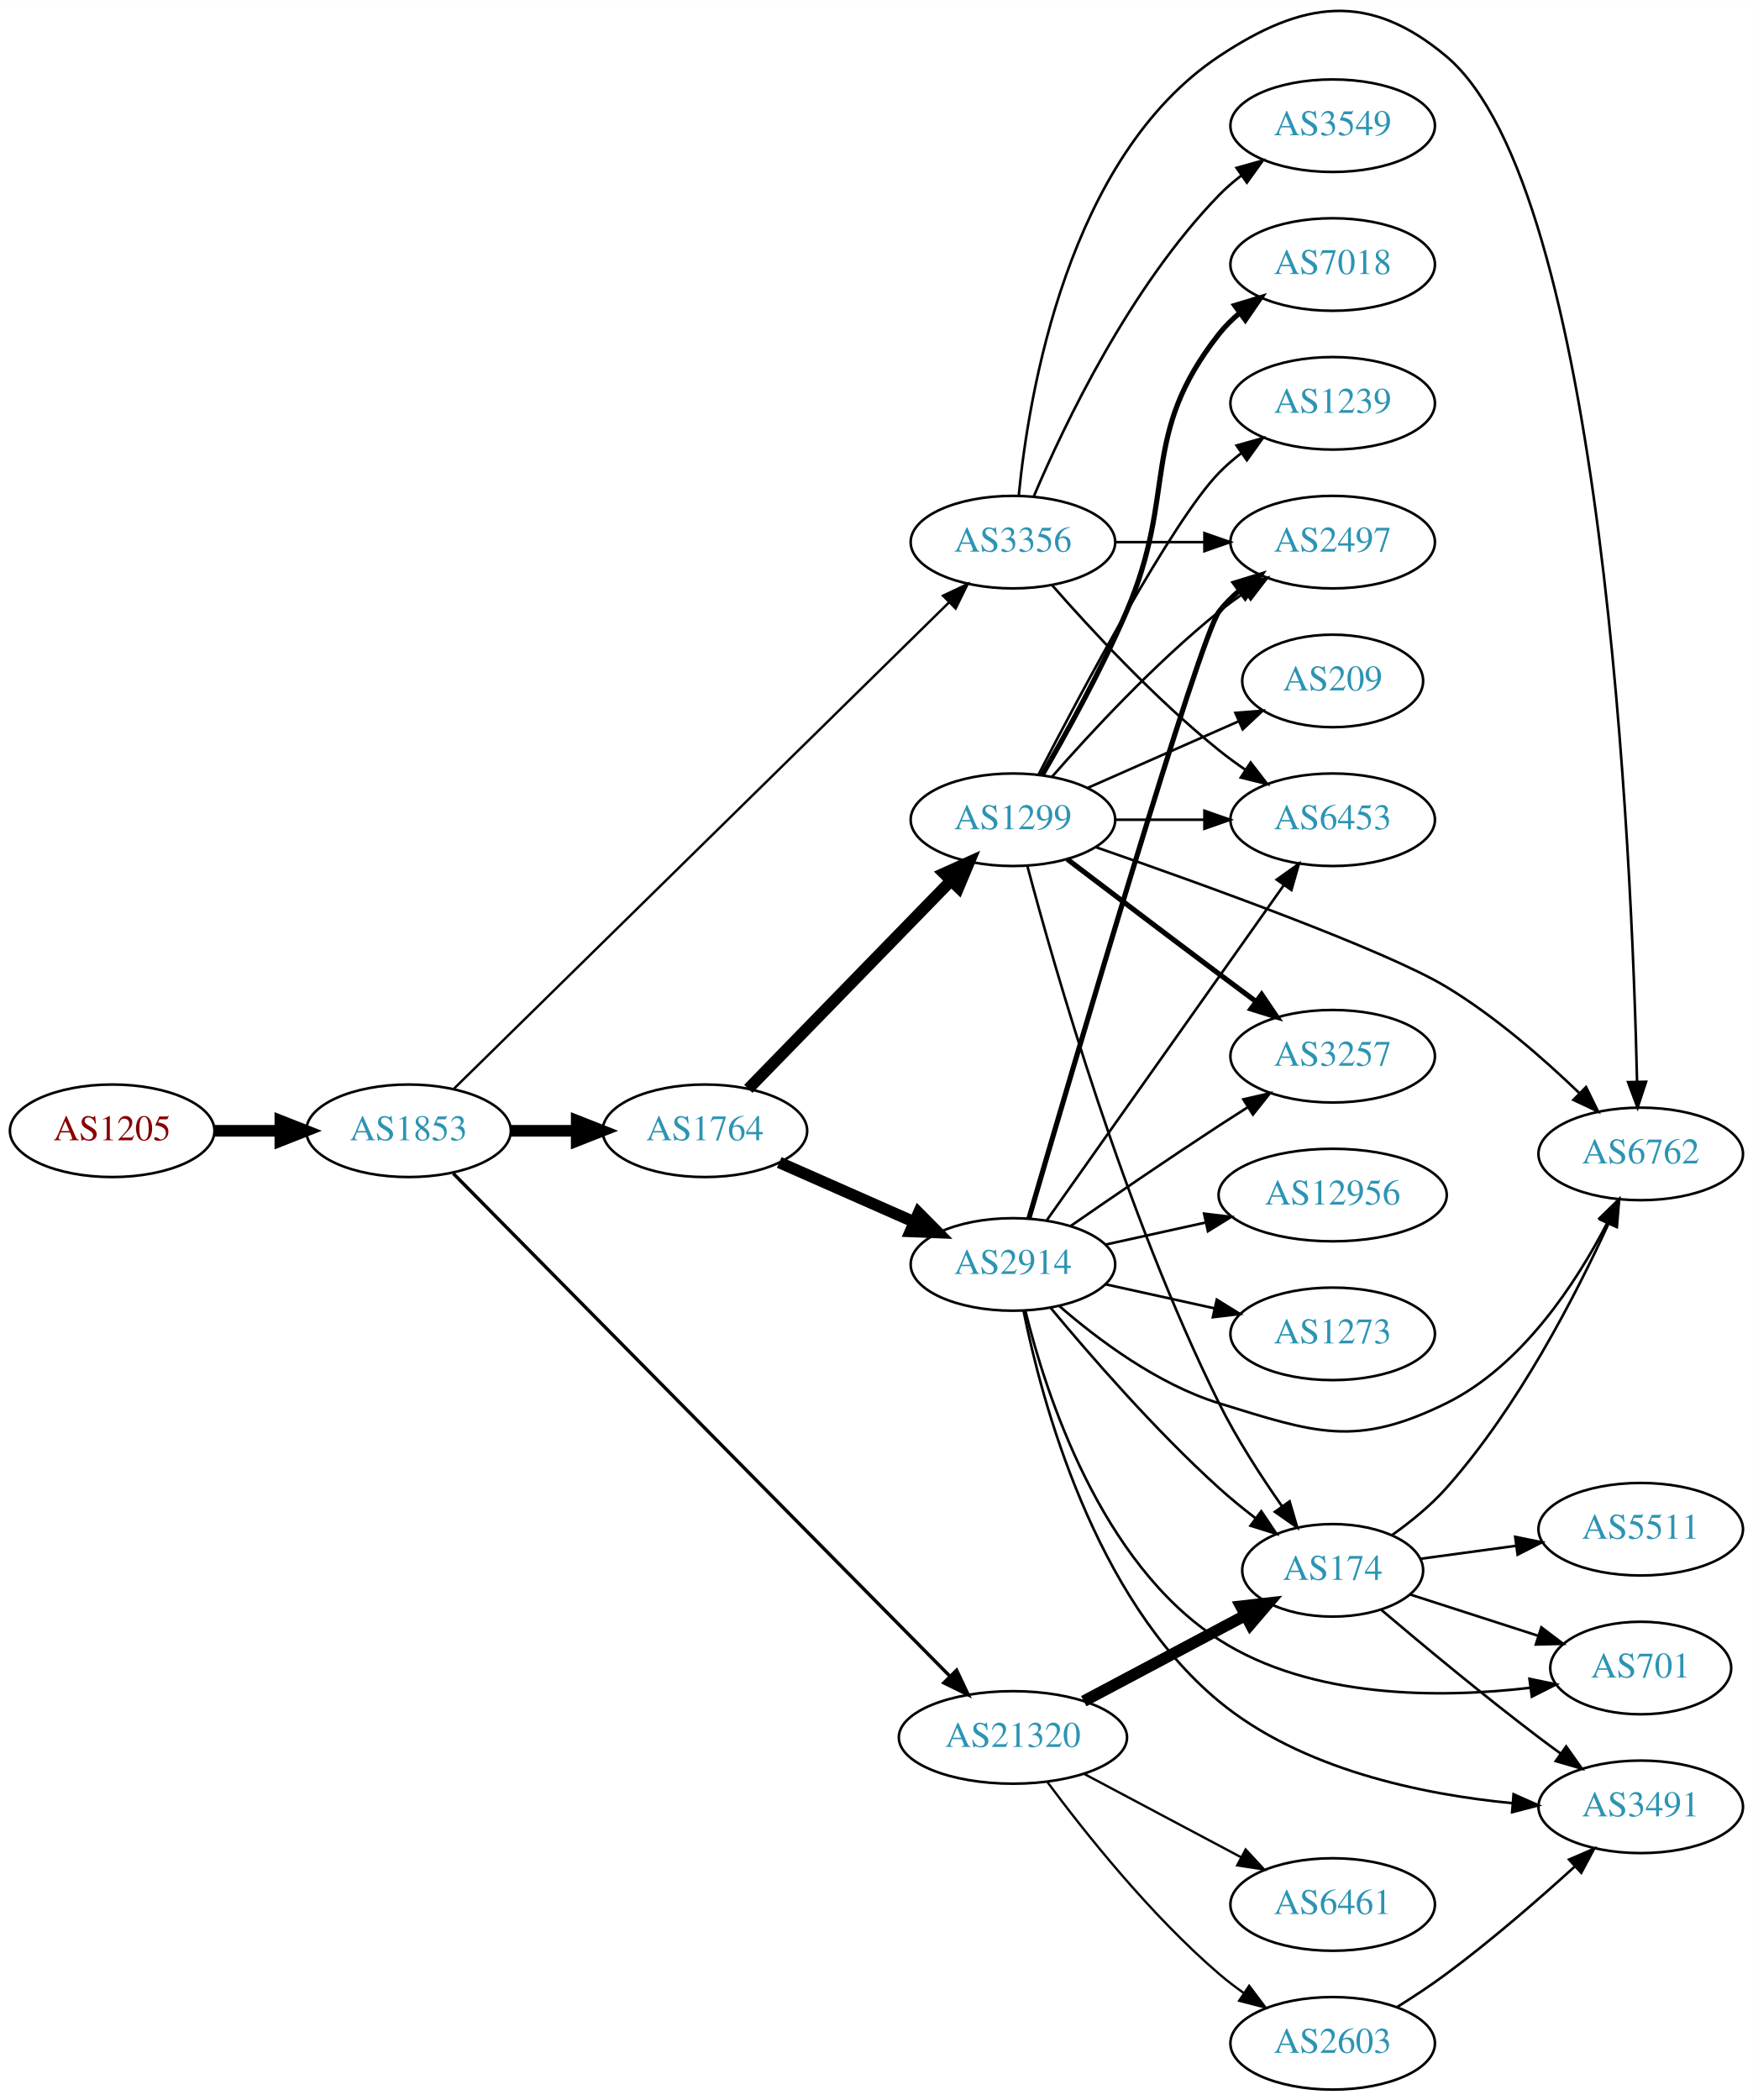
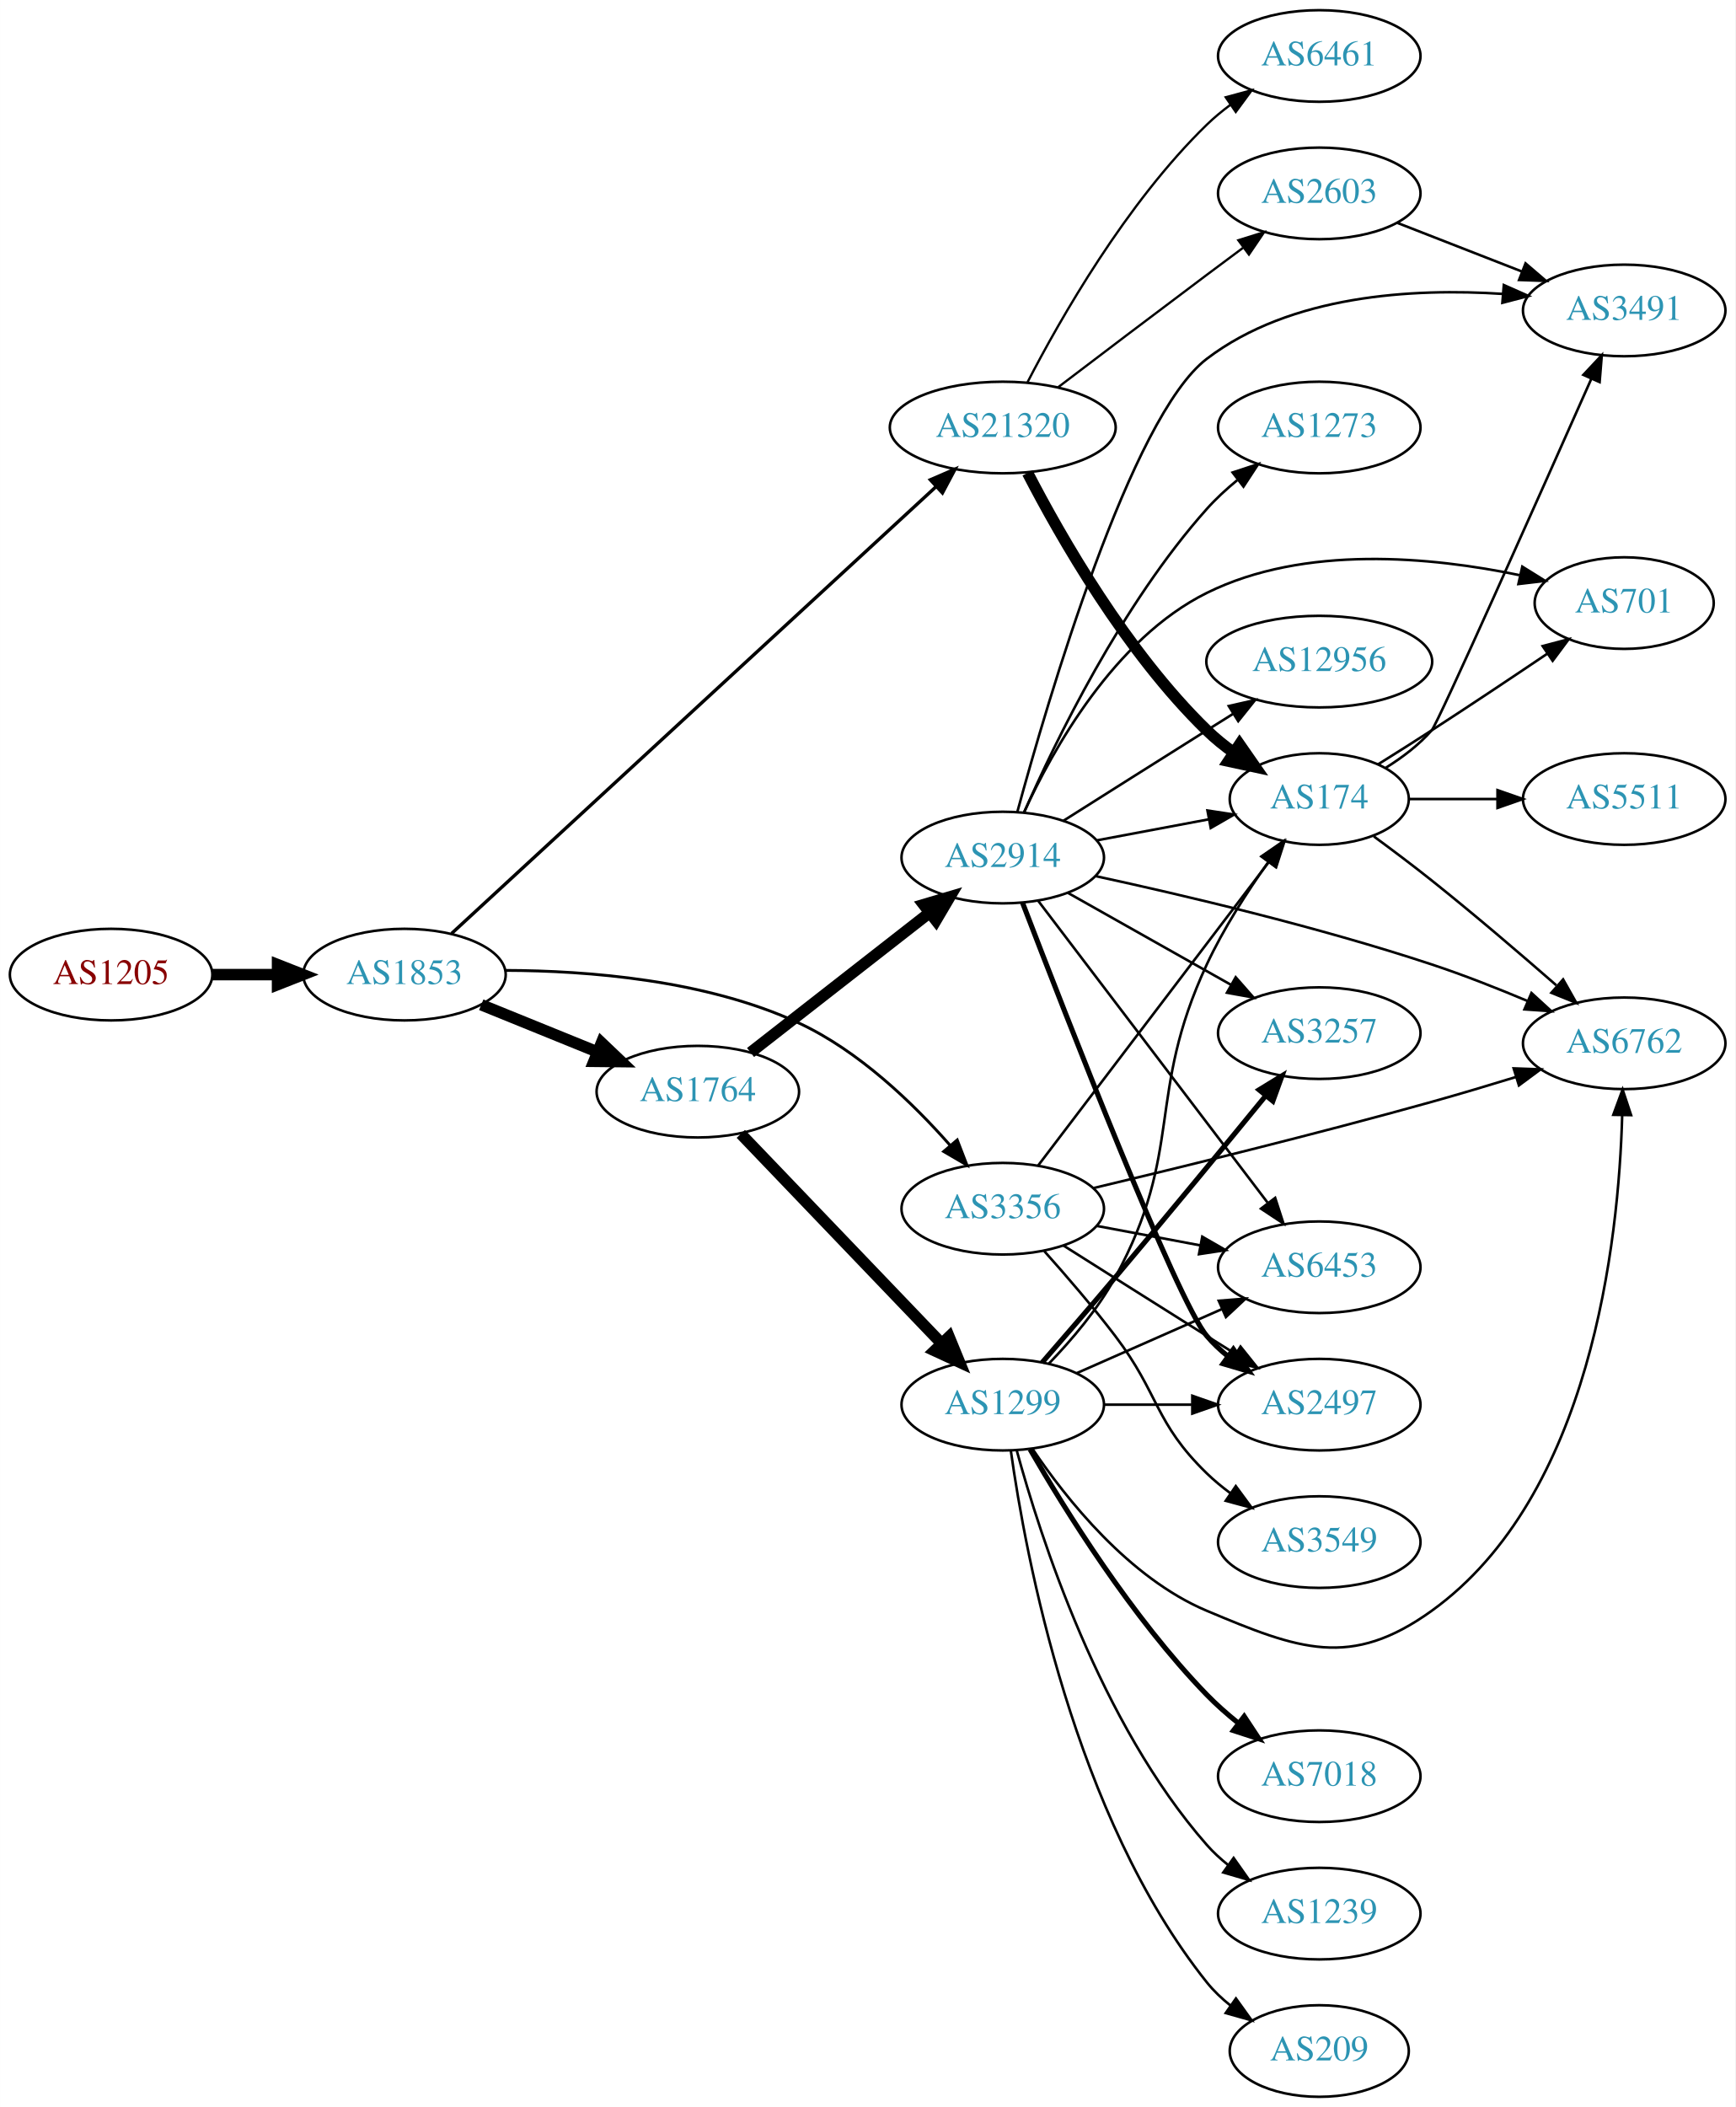
- <svg xmlns="http://www.w3.org/2000/svg" xmlns:xlink="http://www.w3.org/1999/xlink" width="682pt" height="817pt" viewBox="0.00 0.00 681.96 816.86">
-   <g id="graph0" class="graph" transform="scale(1 1) rotate(0) translate(4 812.857)">
-     <polygon fill="white" stroke="none" points="-4,4 -4,-812.857 677.956,-812.857 677.956,4 -4,4" />
+ <svg xmlns="http://www.w3.org/2000/svg" xmlns:xlink="http://www.w3.org/1999/xlink" width="682pt" height="828pt" viewBox="0.00 0.00 681.96 828.00">
+   <g id="graph0" class="graph" transform="scale(1 1) rotate(0) translate(4 824)">
+     <polygon fill="white" stroke="none" points="-4,4 -4,-824 677.956,-824 677.956,4 -4,4" />
    <g id="node1" class="node">
      <g id="a_node1">
        <a xlink:href="/asn/1205" xlink:title="AS1205 ~ University Linz [AT]">
-           <ellipse fill="#ffffff" stroke="black" cx="39.647" cy="-373" rx="39.794" ry="18" />
-           <text text-anchor="middle" x="39.647" y="-369.3" font-family="Times,serif" font-size="14.00" fill="#880000">AS1205</text>
+           <ellipse fill="#ffffff" stroke="black" cx="39.647" cy="-441" rx="39.794" ry="18" />
+           <text text-anchor="middle" x="39.647" y="-437.3" font-family="Times,serif" font-size="14.00" fill="#880000">AS1205</text>
        </a>
      </g>
    </g>
    <g id="node2" class="node">
      <g id="a_node2">
        <a xlink:href="/asn/1853" xlink:title="AS1853 ~ ACOnet Backbone [AT]">
-           <ellipse fill="#ffffff" stroke="black" cx="154.939" cy="-373" rx="39.794" ry="18" />
-           <text text-anchor="middle" x="154.939" y="-369.3" font-family="Times,serif" font-size="14.00" fill="#2c94b3">AS1853</text>
+           <ellipse fill="#ffffff" stroke="black" cx="154.939" cy="-441" rx="39.794" ry="18" />
+           <text text-anchor="middle" x="154.939" y="-437.3" font-family="Times,serif" font-size="14.00" fill="#2c94b3">AS1853</text>
        </a>
      </g>
    </g>
    <g id="edge1" class="edge">
-       <path fill="none" stroke="black" stroke-width="4.5" d="M79.319,-373C87.522,-373 96.286,-373 104.818,-373" />
-       <polygon fill="black" stroke="black" stroke-width="4.5" points="105.057,-376.938 115.057,-373 105.057,-369.063 105.057,-376.938" />
+       <path fill="none" stroke="black" stroke-width="4.5" d="M79.319,-441C87.522,-441 96.286,-441 104.818,-441" />
+       <polygon fill="black" stroke="black" stroke-width="4.5" points="105.057,-444.938 115.057,-441 105.057,-437.063 105.057,-444.938" />
    </g>
    <g id="node3" class="node">
      <g id="a_node3">
-         <a xlink:href="/asn/1764" xlink:title="AS1764 ~ NEXTLAYER-AS [AT]">
-           <ellipse fill="#ffffff" stroke="black" cx="270.232" cy="-373" rx="39.794" ry="18" />
-           <text text-anchor="middle" x="270.232" y="-369.3" font-family="Times,serif" font-size="14.00" fill="#2c94b3">AS1764</text>
+         <a xlink:href="/asn/3356" xlink:title="AS3356 ~ Level 3 Parent, LLC [US]">
+           <ellipse fill="#ffffff" stroke="black" cx="390.075" cy="-349" rx="39.794" ry="18" />
+           <text text-anchor="middle" x="390.075" y="-345.3" font-family="Times,serif" font-size="14.00" fill="#2c94b3">AS3356</text>
        </a>
      </g>
    </g>
    <g id="edge2" class="edge">
-       <path fill="none" stroke="black" stroke-width="4.5" d="M194.612,-373C202.815,-373 211.579,-373 220.111,-373" />
-       <polygon fill="black" stroke="black" stroke-width="4.5" points="220.35,-376.938 230.35,-373 220.35,-369.063 220.35,-376.938" />
+       <path fill="none" stroke="black" stroke-width="1.125" d="M194.732,-442.656C226.986,-442.557 273.349,-438.92 309.879,-422 333.501,-411.059 354.852,-390.428 369.417,-373.883" />
+       <polygon fill="black" stroke="black" stroke-width="1.125" points="372.183,-376.032 376.001,-366.149 366.854,-371.494 372.183,-376.032" />
    </g>
    <g id="node4" class="node">
      <g id="a_node4">
-         <a xlink:href="/asn/3356" xlink:title="AS3356 ~ Level 3 Parent, LLC [US]">
-           <ellipse fill="#ffffff" stroke="black" cx="390.075" cy="-602" rx="39.794" ry="18" />
-           <text text-anchor="middle" x="390.075" y="-598.3" font-family="Times,serif" font-size="14.00" fill="#2c94b3">AS3356</text>
+         <a xlink:href="/asn/1764" xlink:title="AS1764 ~ NEXTLAYER-AS [AT]">
+           <ellipse fill="#ffffff" stroke="black" cx="270.232" cy="-395" rx="39.794" ry="18" />
+           <text text-anchor="middle" x="270.232" y="-391.3" font-family="Times,serif" font-size="14.00" fill="#2c94b3">AS1764</text>
        </a>
      </g>
    </g>
    <g id="edge3" class="edge">
-       <path fill="none" stroke="black" stroke-width="0.938" d="M172.706,-389.469C213.453,-429.493 317.798,-531.987 365.11,-578.46" />
-       <polygon fill="black" stroke="black" stroke-width="0.938" points="362.874,-581.17 372.46,-585.68 367.779,-576.176 362.874,-581.17" />
+       <path fill="none" stroke="black" stroke-width="4.5" d="M185.115,-429.154C198.991,-423.52 215.768,-416.708 230.677,-410.654" />
+       <polygon fill="black" stroke="black" stroke-width="4.5" points="232.371,-414.216 240.156,-406.806 229.409,-406.92 232.371,-414.216" />
    </g>
    <g id="node5" class="node">
      <g id="a_node5">
        <a xlink:href="/asn/21320" xlink:title="AS21320 ~ GEANT Vereniging [EU]">
-           <ellipse fill="#ffffff" stroke="black" cx="390.075" cy="-137" rx="44.393" ry="18" />
-           <text text-anchor="middle" x="390.075" y="-133.3" font-family="Times,serif" font-size="14.00" fill="#2c94b3">AS21320</text>
+           <ellipse fill="#ffffff" stroke="black" cx="390.075" cy="-656" rx="44.393" ry="18" />
+           <text text-anchor="middle" x="390.075" y="-652.3" font-family="Times,serif" font-size="14.00" fill="#2c94b3">AS21320</text>
        </a>
      </g>
    </g>
    <g id="edge4" class="edge">
-       <path fill="none" stroke="black" stroke-width="1.312" d="M172.333,-356.405C212.965,-315.274 318.443,-208.5 365.643,-160.72" />
-       <polygon fill="black" stroke="black" stroke-width="1.312" points="368.162,-163.151 372.699,-153.577 363.182,-158.231 368.162,-163.151" />
+       <path fill="none" stroke="black" stroke-width="1.312" d="M173.463,-457.16C214.389,-494.903 316.385,-588.965 363.934,-632.814" />
+       <polygon fill="black" stroke="black" stroke-width="1.312" points="361.625,-635.446 371.349,-639.653 366.37,-630.3 361.625,-635.446" />
+     </g>
+     <g id="node8" class="node">
+       <g id="a_node8">
+         <a xlink:href="/asn/174" xlink:title="AS174 ~ Cogent Communications [US]">
+           <ellipse fill="#ffffff" stroke="black" cx="514.467" cy="-510" rx="35.194" ry="18" />
+           <text text-anchor="middle" x="514.467" y="-506.3" font-family="Times,serif" font-size="14.00" fill="#2c94b3">AS174</text>
+         </a>
+       </g>
+     </g>
+     <g id="edge16" class="edge">
+       <path fill="none" stroke="black" d="M403.942,-365.926C425.576,-394.384 469.336,-451.948 494.501,-485.051" />
+       <polygon fill="black" stroke="black" points="491.935,-487.459 500.773,-493.301 497.507,-483.222 491.935,-487.459" />
+     </g>
+     <g id="node13" class="node">
+       <g id="a_node13">
+         <a xlink:href="/asn/6762" xlink:title="AS6762 ~ TELECOM ITALIA SPARKLE S.p.A. [IT]">
+           <ellipse fill="#ffffff" stroke="black" cx="634.31" cy="-414" rx="39.794" ry="18" />
+           <text text-anchor="middle" x="634.31" y="-410.3" font-family="Times,serif" font-size="14.00" fill="#2c94b3">AS6762</text>
+         </a>
+       </g>
+     </g>
+     <g id="edge18" class="edge">
+       <path fill="none" stroke="black" d="M425.559,-357.074C459.541,-365.163 512.872,-378.217 558.663,-391 569.463,-394.015 581.074,-397.482 591.846,-400.794" />
+       <polygon fill="black" stroke="black" points="590.866,-404.155 601.454,-403.775 592.94,-397.469 590.866,-404.155" />
+     </g>
+     <g id="node14" class="node">
+       <g id="a_node14">
+         <a xlink:href="/asn/2497" xlink:title="AS2497 ~ Internet Initiative Japan Inc. [JP]">
+           <ellipse fill="#ffffff" stroke="black" cx="514.467" cy="-272" rx="39.794" ry="18" />
+           <text text-anchor="middle" x="514.467" y="-268.3" font-family="Times,serif" font-size="14.00" fill="#2c94b3">AS2497</text>
+         </a>
+       </g>
+     </g>
+     <g id="edge20" class="edge">
+       <path fill="none" stroke="black" d="M413.931,-334.532C429.741,-324.533 451.27,-310.936 470.271,-299 473.894,-296.724 477.69,-294.344 481.464,-291.981" />
+       <polygon fill="black" stroke="black" points="483.519,-294.824 490.14,-286.554 479.806,-288.89 483.519,-294.824" />
+     </g>
+     <g id="node16" class="node">
+       <g id="a_node16">
+         <a xlink:href="/asn/6453" xlink:title="AS6453 ~ TATA COMMUNICATIONS (AMERICA) INC [US]">
+           <ellipse fill="#ffffff" stroke="black" cx="514.467" cy="-326" rx="39.794" ry="18" />
+           <text text-anchor="middle" x="514.467" y="-322.3" font-family="Times,serif" font-size="14.00" fill="#2c94b3">AS6453</text>
+         </a>
+       </g>
+     </g>
+     <g id="edge17" class="edge">
+       <path fill="none" stroke="black" d="M427.135,-342.224C439.834,-339.837 454.28,-337.122 467.674,-334.605" />
+       <polygon fill="black" stroke="black" points="468.484,-338.015 477.665,-332.728 467.191,-331.135 468.484,-338.015" />
+     </g>
+     <g id="node17" class="node">
+       <g id="a_node17">
+         <a xlink:href="/asn/3549" xlink:title="AS3549 ~ Level 3 Parent, LLC [US]">
+           <ellipse fill="#ffffff" stroke="black" cx="514.467" cy="-218" rx="39.794" ry="18" />
+           <text text-anchor="middle" x="514.467" y="-214.3" font-family="Times,serif" font-size="14.00" fill="#2c94b3">AS3549</text>
+         </a>
+       </g>
+     </g>
+     <g id="edge19" class="edge">
+       <path fill="none" stroke="black" d="M406.41,-332.314C414.92,-322.796 425.521,-310.504 434.271,-299 451.733,-276.042 449.578,-265.094 470.271,-245 473.116,-242.237 476.29,-239.614 479.59,-237.166" />
+       <polygon fill="black" stroke="black" points="481.656,-239.994 487.938,-231.462 477.707,-234.214 481.656,-239.994" />
    </g>
    <g id="node6" class="node">
      <g id="a_node6">
        <a xlink:href="/asn/2914" xlink:title="AS2914 ~ NTT America, Inc. [US]">
-           <ellipse fill="#ffffff" stroke="black" cx="390.075" cy="-321" rx="39.794" ry="18" />
-           <text text-anchor="middle" x="390.075" y="-317.3" font-family="Times,serif" font-size="14.00" fill="#2c94b3">AS2914</text>
+           <ellipse fill="#ffffff" stroke="black" cx="390.075" cy="-487" rx="39.794" ry="18" />
+           <text text-anchor="middle" x="390.075" y="-483.3" font-family="Times,serif" font-size="14.00" fill="#2c94b3">AS2914</text>
        </a>
      </g>
    </g>
    <g id="edge5" class="edge">
-       <path fill="none" stroke="black" stroke-width="4.5" d="M299.159,-360.677C314.749,-353.798 334.385,-345.133 351.327,-337.657" />
-       <polygon fill="black" stroke="black" stroke-width="4.5" points="353.381,-341.055 360.94,-333.415 350.201,-333.85 353.381,-341.055" />
+       <path fill="none" stroke="black" stroke-width="4.5" d="M290.957,-410.399C310.16,-425.391 339.531,-448.321 361.135,-465.188" />
+       <polygon fill="black" stroke="black" stroke-width="4.5" points="358.981,-468.501 369.286,-471.551 363.827,-462.294 358.981,-468.501" />
    </g>
    <g id="node7" class="node">
      <g id="a_node7">
        <a xlink:href="/asn/1299" xlink:title="AS1299 ~ Telia Carrier [EU]">
-           <ellipse fill="#ffffff" stroke="black" cx="390.075" cy="-494" rx="39.794" ry="18" />
-           <text text-anchor="middle" x="390.075" y="-490.3" font-family="Times,serif" font-size="14.00" fill="#2c94b3">AS1299</text>
+           <ellipse fill="#ffffff" stroke="black" cx="390.075" cy="-272" rx="39.794" ry="18" />
+           <text text-anchor="middle" x="390.075" y="-268.3" font-family="Times,serif" font-size="14.00" fill="#2c94b3">AS1299</text>
        </a>
      </g>
    </g>
    <g id="edge6" class="edge">
-       <path fill="none" stroke="black" stroke-width="4.5" d="M287.125,-389.319C307.42,-410.157 342.689,-446.372 365.959,-470.264" />
-       <polygon fill="black" stroke="black" stroke-width="4.5" points="363.26,-473.137 373.058,-477.554 368.901,-467.642 363.26,-473.137" />
-     </g>
-     <g id="node8" class="node">
-       <g id="a_node8">
-         <a xlink:href="/asn/2497" xlink:title="AS2497 ~ Internet Initiative Japan Inc. [JP]">
-           <ellipse fill="#ffffff" stroke="black" cx="514.467" cy="-602" rx="39.794" ry="18" />
-           <text text-anchor="middle" x="514.467" y="-598.3" font-family="Times,serif" font-size="14.00" fill="#2c94b3">AS2497</text>
-         </a>
-       </g>
-     </g>
-     <g id="edge7" class="edge">
-       <path fill="none" stroke="black" d="M429.801,-602C440.739,-602 452.79,-602 464.256,-602" />
-       <polygon fill="black" stroke="black" points="464.573,-605.5 474.573,-602 464.573,-598.5 464.573,-605.5" />
-     </g>
-     <g id="node9" class="node">
-       <g id="a_node9">
-         <a xlink:href="/asn/6762" xlink:title="AS6762 ~ TELECOM ITALIA SPARKLE S.p.A. [IT]">
-           <ellipse fill="#ffffff" stroke="black" cx="634.31" cy="-364" rx="39.794" ry="18" />
-           <text text-anchor="middle" x="634.31" y="-360.3" font-family="Times,serif" font-size="14.00" fill="#2c94b3">AS6762</text>
-         </a>
-       </g>
-     </g>
-     <g id="edge8" class="edge">
-       <path fill="none" stroke="black" d="M392.338,-620.105C396.166,-659.333 411.324,-751.788 470.271,-791 502.98,-812.759 528.587,-816.274 558.663,-791 619.923,-739.521 630.916,-478.923 632.883,-392.151" />
-       <polygon fill="black" stroke="black" points="636.385,-392.071 633.089,-382.002 629.387,-391.928 636.385,-392.071" />
-     </g>
-     <g id="node10" class="node">
-       <g id="a_node10">
-         <a xlink:href="/asn/3549" xlink:title="AS3549 ~ Level 3 Parent, LLC [US]">
-           <ellipse fill="#ffffff" stroke="black" cx="514.467" cy="-764" rx="39.794" ry="18" />
-           <text text-anchor="middle" x="514.467" y="-760.3" font-family="Times,serif" font-size="14.00" fill="#2c94b3">AS3549</text>
-         </a>
-       </g>
-     </g>
-     <g id="edge9" class="edge">
-       <path fill="none" stroke="black" d="M398.266,-619.975C410.032,-647.682 435.607,-701.348 470.271,-737 472.891,-739.695 475.832,-742.239 478.914,-744.608" />
-       <polygon fill="black" stroke="black" points="477.081,-747.597 487.283,-750.455 481.09,-741.859 477.081,-747.597" />
-     </g>
-     <g id="node11" class="node">
-       <g id="a_node11">
-         <a xlink:href="/asn/6453" xlink:title="AS6453 ~ TATA COMMUNICATIONS (AMERICA) INC [US]">
-           <ellipse fill="#ffffff" stroke="black" cx="514.467" cy="-494" rx="39.794" ry="18" />
-           <text text-anchor="middle" x="514.467" y="-490.3" font-family="Times,serif" font-size="14.00" fill="#2c94b3">AS6453</text>
-         </a>
-       </g>
-     </g>
-     <g id="edge10" class="edge">
-       <path fill="none" stroke="black" d="M405.227,-585.337C420.329,-568.106 445.45,-540.976 470.271,-521 473.526,-518.38 477.052,-515.808 480.636,-513.354" />
-       <polygon fill="black" stroke="black" points="482.555,-516.281 489.009,-507.879 478.724,-510.423 482.555,-516.281" />
-     </g>
-     <g id="node14" class="node">
-       <g id="a_node14">
-         <a xlink:href="/asn/174" xlink:title="AS174 ~ Cogent Communications [US]">
-           <ellipse fill="#ffffff" stroke="black" cx="514.467" cy="-202" rx="35.194" ry="18" />
-           <text text-anchor="middle" x="514.467" y="-198.3" font-family="Times,serif" font-size="14.00" fill="#2c94b3">AS174</text>
-         </a>
-       </g>
-     </g>
-     <g id="edge30" class="edge">
-       <path fill="none" stroke="black" stroke-width="4.5" d="M417.632,-151.104C436.083,-160.903 460.798,-174.028 480.508,-184.496" />
-       <polygon fill="black" stroke="black" stroke-width="4.5" points="478.772,-188.032 489.451,-189.245 482.466,-181.077 478.772,-188.032" />
+       <path fill="none" stroke="black" stroke-width="4.5" d="M287.125,-378.412C307.42,-357.229 342.689,-320.416 365.959,-296.128" />
+       <polygon fill="black" stroke="black" stroke-width="4.5" points="368.983,-298.663 373.058,-288.718 363.296,-293.215 368.983,-298.663" />
+     </g>
+     <g id="edge31" class="edge">
+       <path fill="none" stroke="black" stroke-width="4.5" d="M399.829,-638.164C412.679,-613.292 438.593,-567.786 470.271,-537 473.498,-533.864 477.148,-530.909 480.926,-528.185" />
+       <polygon fill="black" stroke="black" stroke-width="4.5" points="483.147,-531.436 489.285,-522.614 478.78,-524.883 483.147,-531.436" />
    </g>
    <g id="node21" class="node">
      <g id="a_node21">
        <a xlink:href="/asn/6461" xlink:title="AS6461 ~ Zayo Bandwidth [US]">
-           <ellipse fill="#ffffff" stroke="black" cx="514.467" cy="-72" rx="39.794" ry="18" />
-           <text text-anchor="middle" x="514.467" y="-68.3" font-family="Times,serif" font-size="14.00" fill="#2c94b3">AS6461</text>
-         </a>
-       </g>
-     </g>
-     <g id="edge28" class="edge">
-       <path fill="none" stroke="black" stroke-width="0.9" d="M417.632,-122.896C435.598,-113.355 459.502,-100.66 478.941,-90.336" />
-       <polygon fill="black" stroke="black" stroke-width="0.9" points="480.61,-93.413 487.8,-85.631 477.327,-87.23 480.61,-93.413" />
+           <ellipse fill="#ffffff" stroke="black" cx="514.467" cy="-802" rx="39.794" ry="18" />
+           <text text-anchor="middle" x="514.467" y="-798.3" font-family="Times,serif" font-size="14.00" fill="#2c94b3">AS6461</text>
+         </a>
+       </g>
+     </g>
+     <g id="edge29" class="edge">
+       <path fill="none" stroke="black" stroke-width="0.9" d="M399.829,-673.836C412.679,-698.708 438.593,-744.214 470.271,-775 473.115,-777.764 476.288,-780.388 479.588,-782.837" />
+       <polygon fill="black" stroke="black" stroke-width="0.9" points="477.704,-785.788 487.935,-788.541 481.653,-780.009 477.704,-785.788" />
    </g>
    <g id="node22" class="node">
      <g id="a_node22">
        <a xlink:href="/asn/2603" xlink:title="AS2603 ~ NORDUnet [NO]">
-           <ellipse fill="#ffffff" stroke="black" cx="514.467" cy="-18" rx="39.794" ry="18" />
-           <text text-anchor="middle" x="514.467" y="-14.3" font-family="Times,serif" font-size="14.00" fill="#2c94b3">AS2603</text>
-         </a>
-       </g>
-     </g>
-     <g id="edge29" class="edge">
-       <path fill="none" stroke="black" stroke-width="0.9" d="M403.452,-119.685C418,-100.09 443.565,-67.924 470.271,-45 473.28,-42.417 476.561,-39.91 479.925,-37.532" />
-       <polygon fill="black" stroke="black" stroke-width="0.9" points="481.972,-40.375 488.354,-31.918 478.091,-34.549 481.972,-40.375" />
-     </g>
-     <g id="edge14" class="edge">
-       <path fill="none" stroke="black" stroke-width="2" d="M396.276,-338.87C412.687,-395.095 462.74,-565.24 470.271,-575 472.567,-577.976 475.291,-580.708 478.238,-583.194" />
-       <polygon fill="black" stroke="black" stroke-width="2" points="476.287,-586.104 486.418,-589.205 480.432,-580.463 476.287,-586.104" />
-     </g>
-     <g id="edge11" class="edge">
-       <path fill="none" stroke="black" d="M407.997,-304.937C423.02,-291.864 446.259,-274.407 470.271,-267 507.811,-255.42 523.417,-249.649 558.663,-267 588.154,-281.518 609.26,-313.907 621.346,-337.27" />
-       <polygon fill="black" stroke="black" points="618.261,-338.925 625.827,-346.342 624.537,-335.826 618.261,-338.925" />
-     </g>
-     <g id="edge19" class="edge">
-       <path fill="none" stroke="black" d="M403.258,-338.22C424.885,-368.79 470.082,-432.676 495.362,-468.409" />
-       <polygon fill="black" stroke="black" points="492.701,-470.707 501.334,-476.849 498.415,-466.664 492.701,-470.707" />
+           <ellipse fill="#ffffff" stroke="black" cx="514.467" cy="-748" rx="39.794" ry="18" />
+           <text text-anchor="middle" x="514.467" y="-744.3" font-family="Times,serif" font-size="14.00" fill="#2c94b3">AS2603</text>
+         </a>
+       </g>
+     </g>
+     <g id="edge30" class="edge">
+       <path fill="none" stroke="black" stroke-width="0.9" d="M411.872,-671.852C427.818,-683.984 450.392,-701.107 470.271,-716 474.846,-719.427 479.704,-723.047 484.449,-726.57" />
+       <polygon fill="black" stroke="black" stroke-width="0.9" points="482.662,-729.602 492.78,-732.745 486.83,-723.978 482.662,-729.602" />
+     </g>
+     <g id="edge7" class="edge">
+       <path fill="none" stroke="black" d="M427.135,-493.776C440.866,-496.357 456.641,-499.321 470.919,-502.004" />
+       <polygon fill="black" stroke="black" points="470.525,-505.492 481,-503.899 471.818,-498.612 470.525,-505.492" />
+     </g>
+     <g id="node9" class="node">
+       <g id="a_node9">
+         <a xlink:href="/asn/3491" xlink:title="AS3491 ~ PCCW Global, Inc. [US]">
+           <ellipse fill="#ffffff" stroke="black" cx="634.31" cy="-702" rx="39.794" ry="18" />
+           <text text-anchor="middle" x="634.31" y="-698.3" font-family="Times,serif" font-size="14.00" fill="#2c94b3">AS3491</text>
+         </a>
+       </g>
+     </g>
+     <g id="edge8" class="edge">
+       <path fill="none" stroke="black" d="M395.777,-504.843C407.727,-548.773 440.429,-660.248 470.271,-683 503.169,-708.082 551.184,-710.827 586.593,-708.503" />
+       <polygon fill="black" stroke="black" points="586.999,-711.982 596.683,-707.683 586.432,-705.005 586.999,-711.982" />
+     </g>
+     <g id="node10" class="node">
+       <g id="a_node10">
+         <a xlink:href="/asn/701" xlink:title="AS701 ~ UUNET [US]">
+           <ellipse fill="#ffffff" stroke="black" cx="634.31" cy="-587" rx="35.194" ry="18" />
+           <text text-anchor="middle" x="634.31" y="-583.3" font-family="Times,serif" font-size="14.00" fill="#2c94b3">AS701</text>
+         </a>
+       </g>
+     </g>
+     <g id="edge9" class="edge">
+       <path fill="none" stroke="black" d="M398.38,-504.672C409.654,-529.305 433.87,-572.966 470.271,-591 508.668,-610.023 558.648,-605.156 593.095,-597.997" />
+       <polygon fill="black" stroke="black" points="594.262,-601.323 603.257,-595.726 592.735,-594.491 594.262,-601.323" />
+     </g>
+     <g id="node11" class="node">
+       <g id="a_node11">
+         <a xlink:href="/asn/12956" xlink:title="AS12956 ~ TELXIUS [ES]">
+           <ellipse fill="#ffffff" stroke="black" cx="514.467" cy="-564" rx="44.393" ry="18" />
+           <text text-anchor="middle" x="514.467" y="-560.3" font-family="Times,serif" font-size="14.00" fill="#2c94b3">AS12956</text>
+         </a>
+       </g>
+     </g>
+     <g id="edge10" class="edge">
+       <path fill="none" stroke="black" d="M413.931,-501.468C429.741,-511.467 451.27,-525.064 470.271,-537 473.629,-539.11 477.136,-541.309 480.637,-543.501" />
+       <polygon fill="black" stroke="black" points="478.904,-546.545 489.238,-548.882 482.617,-540.611 478.904,-546.545" />
    </g>
    <g id="node12" class="node">
      <g id="a_node12">
        <a xlink:href="/asn/3257" xlink:title="AS3257 ~ GTT [DE]">
-           <ellipse fill="#ffffff" stroke="black" cx="514.467" cy="-402" rx="39.794" ry="18" />
-           <text text-anchor="middle" x="514.467" y="-398.3" font-family="Times,serif" font-size="14.00" fill="#2c94b3">AS3257</text>
-         </a>
-       </g>
+           <ellipse fill="#ffffff" stroke="black" cx="514.467" cy="-418" rx="39.794" ry="18" />
+           <text text-anchor="middle" x="514.467" y="-414.3" font-family="Times,serif" font-size="14.00" fill="#2c94b3">AS3257</text>
+         </a>
+       </g>
+     </g>
+     <g id="edge11" class="edge">
+       <path fill="none" stroke="black" d="M415.549,-473.203C433.939,-462.835 459.351,-448.509 479.678,-437.049" />
+       <polygon fill="black" stroke="black" points="481.624,-439.97 488.616,-432.01 478.186,-433.872 481.624,-439.97" />
    </g>
    <g id="edge12" class="edge">
-       <path fill="none" stroke="black" d="M412.432,-335.901C428.283,-346.877 450.486,-362.079 470.271,-375 473.853,-377.339 477.624,-379.759 481.384,-382.144" />
-       <polygon fill="black" stroke="black" points="479.717,-385.231 490.045,-387.596 483.446,-379.307 479.717,-385.231" />
-     </g>
-     <g id="node13" class="node">
-       <g id="a_node13">
-         <a xlink:href="/asn/12956" xlink:title="AS12956 ~ TELXIUS [ES]">
-           <ellipse fill="#ffffff" stroke="black" cx="514.467" cy="-348" rx="44.393" ry="18" />
-           <text text-anchor="middle" x="514.467" y="-344.3" font-family="Times,serif" font-size="14.00" fill="#2c94b3">AS12956</text>
-         </a>
-       </g>
+       <path fill="none" stroke="black" d="M426.495,-479.723C460.715,-472.319 513.813,-459.842 558.663,-445 571.172,-440.86 584.548,-435.587 596.471,-430.568" />
+       <polygon fill="black" stroke="black" points="597.863,-433.779 605.677,-426.625 595.107,-427.345 597.863,-433.779" />
    </g>
    <g id="edge13" class="edge">
-       <path fill="none" stroke="black" d="M426.148,-328.737C438.187,-331.393 451.887,-334.415 464.808,-337.266" />
-       <polygon fill="black" stroke="black" points="464.437,-340.768 474.957,-339.505 465.945,-333.932 464.437,-340.768" />
-     </g>
-     <g id="edge15" class="edge">
-       <path fill="none" stroke="black" d="M404.78,-304.07C419.908,-285.849 445.421,-256.462 470.271,-234 474.707,-229.991 479.627,-225.984 484.512,-222.23" />
-       <polygon fill="black" stroke="black" points="486.683,-224.977 492.608,-216.194 482.499,-219.365 486.683,-224.977" />
+       <path fill="none" stroke="black" stroke-width="2" d="M397.851,-469.234C414.798,-425.061 458.503,-312.819 470.271,-299 472.708,-296.138 475.526,-293.483 478.532,-291.044" />
+       <polygon fill="black" stroke="black" stroke-width="2" points="480.721,-293.781 486.794,-285.1 476.633,-288.099 480.721,-293.781" />
    </g>
    <g id="node15" class="node">
      <g id="a_node15">
-         <a xlink:href="/asn/3491" xlink:title="AS3491 ~ PCCW Global, Inc. [US]">
-           <ellipse fill="#ffffff" stroke="black" cx="634.31" cy="-110" rx="39.794" ry="18" />
-           <text text-anchor="middle" x="634.31" y="-106.3" font-family="Times,serif" font-size="14.00" fill="#2c94b3">AS3491</text>
-         </a>
-       </g>
-     </g>
-     <g id="edge16" class="edge">
-       <path fill="none" stroke="black" d="M394.193,-302.996C401.205,-268.117 421.579,-191.236 470.271,-151 502.318,-124.518 549.178,-114.812 584.444,-111.413" />
-       <polygon fill="black" stroke="black" points="584.846,-114.891 594.524,-110.58 584.27,-107.915 584.846,-114.891" />
-     </g>
-     <g id="node16" class="node">
-       <g id="a_node16">
-         <a xlink:href="/asn/701" xlink:title="AS701 ~ UUNET [US]">
-           <ellipse fill="#ffffff" stroke="black" cx="634.31" cy="-164" rx="35.194" ry="18" />
-           <text text-anchor="middle" x="634.31" y="-160.3" font-family="Times,serif" font-size="14.00" fill="#2c94b3">AS701</text>
-         </a>
-       </g>
-     </g>
-     <g id="edge17" class="edge">
-       <path fill="none" stroke="black" d="M394.896,-303.045C402.759,-271.03 424.04,-204.67 470.271,-175 506.235,-151.919 556.323,-152.191 591.463,-156.326" />
-       <polygon fill="black" stroke="black" points="591.031,-159.799 601.404,-157.644 591.951,-152.86 591.031,-159.799" />
-     </g>
-     <g id="node17" class="node">
-       <g id="a_node17">
        <a xlink:href="/asn/1273" xlink:title="AS1273 ~ Vodafone Group PLC [EU]">
-           <ellipse fill="#ffffff" stroke="black" cx="514.467" cy="-294" rx="39.794" ry="18" />
-           <text text-anchor="middle" x="514.467" y="-290.3" font-family="Times,serif" font-size="14.00" fill="#2c94b3">AS1273</text>
-         </a>
-       </g>
-     </g>
-     <g id="edge18" class="edge">
-       <path fill="none" stroke="black" d="M426.148,-313.263C439.335,-310.354 454.515,-307.005 468.48,-303.924" />
-       <polygon fill="black" stroke="black" points="469.378,-307.31 478.389,-301.738 467.87,-300.475 469.378,-307.31" />
+           <ellipse fill="#ffffff" stroke="black" cx="514.467" cy="-656" rx="39.794" ry="18" />
+           <text text-anchor="middle" x="514.467" y="-652.3" font-family="Times,serif" font-size="14.00" fill="#2c94b3">AS1273</text>
+         </a>
+       </g>
+     </g>
+     <g id="edge14" class="edge">
+       <path fill="none" stroke="black" d="M398.555,-504.917C410.709,-532.601 436.794,-586.492 470.271,-624 473.831,-627.988 477.96,-631.794 482.226,-635.299" />
+       <polygon fill="black" stroke="black" points="480.42,-638.325 490.484,-641.638 484.683,-632.773 480.42,-638.325" />
+     </g>
+     <g id="edge15" class="edge">
+       <path fill="none" stroke="black" d="M403.942,-470.074C425.464,-441.764 468.881,-384.651 494.106,-351.468" />
+       <polygon fill="black" stroke="black" points="497.139,-353.262 500.404,-343.183 491.566,-349.026 497.139,-353.262" />
+     </g>
+     <g id="edge22" class="edge">
+       <path fill="none" stroke="black" d="M408.259,-288.207C417.121,-297.386 427.469,-309.507 434.271,-322 461.51,-372.025 446.235,-393.36 470.271,-445 476.786,-458.998 486.06,-473.413 494.346,-485.101" />
+       <polygon fill="black" stroke="black" points="491.712,-487.43 500.427,-493.454 497.371,-483.31 491.712,-487.43" />
+     </g>
+     <g id="edge23" class="edge">
+       <path fill="none" stroke="black" stroke-width="2" d="M405.569,-288.585C414,-298.28 424.799,-310.78 434.271,-322 454.638,-346.124 477.557,-373.986 493.479,-393.459" />
+       <polygon fill="black" stroke="black" stroke-width="2" points="490.81,-395.724 499.847,-401.256 496.232,-391.296 490.81,-395.724" />
+     </g>
+     <g id="edge25" class="edge">
+       <path fill="none" stroke="black" d="M401.683,-254.76C414.934,-235.063 439.636,-203.892 470.271,-191 506.481,-175.762 526.779,-168.05 558.663,-191 621.353,-236.124 632.153,-336.347 633.52,-385.584" />
+       <polygon fill="black" stroke="black" points="630.025,-385.893 633.687,-395.834 637.024,-385.779 630.025,-385.893" />
    </g>
    <g id="edge26" class="edge">
-       <path fill="none" stroke="black" d="M405.227,-510.663C420.329,-527.894 445.45,-555.024 470.271,-575 473.526,-577.62 477.052,-580.192 480.636,-582.646" />
-       <polygon fill="black" stroke="black" points="478.724,-585.577 489.009,-588.121 482.555,-579.719 478.724,-585.577" />
-     </g>
-     <g id="edge21" class="edge">
-       <path fill="none" stroke="black" d="M422.349,-483.329C463.957,-468.883 535.021,-443.275 558.663,-429 577.654,-417.534 596.473,-401.103 610.465,-387.63" />
-       <polygon fill="black" stroke="black" points="613.039,-390.008 617.712,-380.5 608.129,-385.018 613.039,-390.008" />
-     </g>
-     <g id="edge27" class="edge">
-       <path fill="none" stroke="black" d="M429.801,-494C440.739,-494 452.79,-494 464.256,-494" />
-       <polygon fill="black" stroke="black" points="464.573,-497.5 474.573,-494 464.573,-490.5 464.573,-497.5" />
-     </g>
-     <g id="edge24" class="edge">
-       <path fill="none" stroke="black" stroke-width="2" d="M411.211,-478.65C427.191,-466.492 450.115,-449.1 470.271,-434 474.846,-430.573 479.704,-426.953 484.449,-423.43" />
-       <polygon fill="black" stroke="black" stroke-width="2" points="486.83,-426.022 492.78,-417.255 482.662,-420.398 486.83,-426.022" />
-     </g>
-     <g id="edge20" class="edge">
-       <path fill="none" stroke="black" d="M395.687,-476.018C406.096,-436.811 433.407,-341.199 470.271,-267 477.141,-253.173 486.454,-238.776 494.673,-227.057" />
-       <polygon fill="black" stroke="black" points="497.704,-228.837 500.687,-218.671 492.015,-224.757 497.704,-228.837" />
+       <path fill="none" stroke="black" d="M429.801,-272C440.739,-272 452.79,-272 464.256,-272" />
+       <polygon fill="black" stroke="black" points="464.573,-275.5 474.573,-272 464.573,-268.5 464.573,-275.5" />
+     </g>
+     <g id="edge28" class="edge">
+       <path fill="none" stroke="black" d="M419.154,-284.389C436.102,-291.866 457.899,-301.483 476.269,-309.588" />
+       <polygon fill="black" stroke="black" points="474.957,-312.834 485.519,-313.669 477.782,-306.43 474.957,-312.834" />
    </g>
    <g id="node18" class="node">
      <g id="a_node18">
        <a xlink:href="/asn/7018" xlink:title="AS7018 ~ AT&amp;T Services, Inc. [US]">
-           <ellipse fill="#ffffff" stroke="black" cx="514.467" cy="-710" rx="39.794" ry="18" />
-           <text text-anchor="middle" x="514.467" y="-706.3" font-family="Times,serif" font-size="14.00" fill="#2c94b3">AS7018</text>
-         </a>
-       </g>
-     </g>
-     <g id="edge22" class="edge">
-       <path fill="none" stroke="black" stroke-width="2" d="M401.387,-511.277C410.741,-527.397 424.519,-552.304 434.271,-575 454.246,-621.487 438.972,-643.246 470.271,-683 472.596,-685.953 475.34,-688.67 478.299,-691.147" />
-       <polygon fill="black" stroke="black" stroke-width="2" points="476.358,-694.064 486.496,-697.145 480.492,-688.415 476.358,-694.064" />
+           <ellipse fill="#ffffff" stroke="black" cx="514.467" cy="-126" rx="39.794" ry="18" />
+           <text text-anchor="middle" x="514.467" y="-122.3" font-family="Times,serif" font-size="14.00" fill="#2c94b3">AS7018</text>
+         </a>
+       </g>
+     </g>
+     <g id="edge21" class="edge">
+       <path fill="none" stroke="black" stroke-width="2" d="M400.791,-254.479C414.381,-230.91 440.74,-188.444 470.271,-158 473.993,-154.163 478.212,-150.441 482.52,-146.974" />
+       <polygon fill="black" stroke="black" stroke-width="2" points="484.973,-149.505 490.804,-140.66 480.729,-143.938 484.973,-149.505" />
    </g>
    <g id="node19" class="node">
      <g id="a_node19">
        <a xlink:href="/asn/1239" xlink:title="AS1239 ~ Sprint [US]">
-           <ellipse fill="#ffffff" stroke="black" cx="514.467" cy="-656" rx="39.794" ry="18" />
-           <text text-anchor="middle" x="514.467" y="-652.3" font-family="Times,serif" font-size="14.00" fill="#2c94b3">AS1239</text>
-         </a>
-       </g>
-     </g>
-     <g id="edge23" class="edge">
-       <path fill="none" stroke="black" d="M400.04,-511.587C416.631,-543.711 452.087,-610.297 470.271,-629 472.891,-631.695 475.832,-634.239 478.914,-636.608" />
-       <polygon fill="black" stroke="black" points="477.081,-639.597 487.283,-642.455 481.09,-633.859 477.081,-639.597" />
+           <ellipse fill="#ffffff" stroke="black" cx="514.467" cy="-72" rx="39.794" ry="18" />
+           <text text-anchor="middle" x="514.467" y="-68.3" font-family="Times,serif" font-size="14.00" fill="#2c94b3">AS1239</text>
+         </a>
+       </g>
+     </g>
+     <g id="edge24" class="edge">
+       <path fill="none" stroke="black" d="M395.53,-254.166C404.673,-220.521 428.308,-146.774 470.271,-99 472.751,-96.176 475.599,-93.546 478.623,-91.122" />
+       <polygon fill="black" stroke="black" points="480.809,-93.862 486.91,-85.2 476.739,-88.167 480.809,-93.862" />
    </g>
    <g id="node20" class="node">
      <g id="a_node20">
        <a xlink:href="/asn/209" xlink:title="AS209 ~ CenturyLink Communications, LLC [US]">
-           <ellipse fill="#ffffff" stroke="black" cx="514.467" cy="-548" rx="35.194" ry="18" />
-           <text text-anchor="middle" x="514.467" y="-544.3" font-family="Times,serif" font-size="14.00" fill="#2c94b3">AS209</text>
-         </a>
-       </g>
-     </g>
-     <g id="edge25" class="edge">
-       <path fill="none" stroke="black" d="M419.154,-506.389C436.583,-514.078 459.14,-524.031 477.824,-532.274" />
-       <polygon fill="black" stroke="black" points="476.631,-535.573 487.193,-536.408 479.457,-529.169 476.631,-535.573" />
+           <ellipse fill="#ffffff" stroke="black" cx="514.467" cy="-18" rx="35.194" ry="18" />
+           <text text-anchor="middle" x="514.467" y="-14.3" font-family="Times,serif" font-size="14.00" fill="#2c94b3">AS209</text>
+         </a>
+       </g>
+     </g>
+     <g id="edge27" class="edge">
+       <path fill="none" stroke="black" d="M393.264,-253.839C399.047,-212.597 418.046,-110.392 470.271,-45 472.941,-41.657 476.144,-38.614 479.584,-35.875" />
+       <polygon fill="black" stroke="black" points="481.722,-38.651 487.899,-30.044 477.702,-32.92 481.722,-38.651" />
+     </g>
+     <g id="edge36" class="edge">
+       <path fill="none" stroke="black" d="M540.691,-522.332C547.139,-526.349 553.657,-531.275 558.663,-537 561.116,-539.805 600.876,-628.951 621.341,-675.015" />
+       <polygon fill="black" stroke="black" points="618.254,-676.689 625.511,-684.408 624.652,-673.848 618.254,-676.689" />
    </g>
    <g id="edge35" class="edge">
-       <path fill="none" stroke="black" d="M537.571,-215.714C544.828,-220.877 552.583,-227.167 558.663,-234 586.676,-265.478 609.114,-309.14 621.824,-336.982" />
-       <polygon fill="black" stroke="black" points="618.633,-338.421 625.907,-346.125 625.025,-335.567 618.633,-338.421" />
-     </g>
-     <g id="edge32" class="edge">
-       <path fill="none" stroke="black" d="M533.39,-186.619C549.236,-173.184 573.116,-153.331 594.663,-137 597.421,-134.91 600.322,-132.773 603.244,-130.663" />
-       <polygon fill="black" stroke="black" points="605.307,-133.491 611.432,-124.846 601.253,-127.785 605.307,-133.491" />
-     </g>
-     <g id="edge33" class="edge">
-       <path fill="none" stroke="black" d="M544.597,-192.607C559.611,-187.765 578.126,-181.795 594.352,-176.562" />
-       <polygon fill="black" stroke="black" points="595.664,-179.817 604.107,-173.417 593.515,-173.155 595.664,-179.817" />
+       <path fill="none" stroke="black" d="M537.527,-523.602C544.333,-527.849 551.833,-532.579 558.663,-537 573.702,-546.733 590.27,-557.796 603.969,-567.037" />
+       <polygon fill="black" stroke="black" points="602.268,-570.111 612.512,-572.814 606.189,-564.313 602.268,-570.111" />
+     </g>
+     <g id="edge34" class="edge">
+       <path fill="none" stroke="black" d="M535.91,-495.316C543.179,-489.975 551.366,-483.819 558.663,-478 575.287,-464.744 593.405,-449.237 607.628,-436.807" />
+       <polygon fill="black" stroke="black" points="610.307,-439.113 615.511,-429.885 605.688,-433.853 610.307,-439.113" />
    </g>
    <g id="node23" class="node">
      <g id="a_node23">
        <a xlink:href="/asn/5511" xlink:title="AS5511 ~ Orange S.A. [FR]">
-           <ellipse fill="#ffffff" stroke="black" cx="634.31" cy="-218" rx="39.794" ry="18" />
-           <text text-anchor="middle" x="634.31" y="-214.3" font-family="Times,serif" font-size="14.00" fill="#2c94b3">AS5511</text>
-         </a>
-       </g>
-     </g>
-     <g id="edge34" class="edge">
-       <path fill="none" stroke="black" d="M548.606,-206.499C560.094,-208.059 573.211,-209.84 585.635,-211.527" />
-       <polygon fill="black" stroke="black" points="585.477,-215.038 595.857,-212.915 586.418,-208.101 585.477,-215.038" />
-     </g>
-     <g id="edge31" class="edge">
-       <path fill="none" stroke="black" d="M539.679,-32.199C545.991,-36.151 552.694,-40.578 558.663,-45 576.14,-57.945 594.581,-73.978 608.761,-86.881" />
-       <polygon fill="black" stroke="black" points="606.436,-89.498 616.168,-93.688 611.173,-84.344 606.436,-89.498" />
+           <ellipse fill="#ffffff" stroke="black" cx="634.31" cy="-510" rx="39.794" ry="18" />
+           <text text-anchor="middle" x="634.31" y="-506.3" font-family="Times,serif" font-size="14.00" fill="#2c94b3">AS5511</text>
+         </a>
+       </g>
+     </g>
+     <g id="edge33" class="edge">
+       <path fill="none" stroke="black" d="M549.869,-510C560.693,-510 572.86,-510 584.487,-510" />
+       <polygon fill="black" stroke="black" points="584.518,-513.5 594.518,-510 584.518,-506.5 584.518,-513.5" />
+     </g>
+     <g id="edge32" class="edge">
+       <path fill="none" stroke="black" d="M545.204,-736.392C559.997,-730.618 578.075,-723.561 593.996,-717.346" />
+       <polygon fill="black" stroke="black" points="595.54,-720.501 603.583,-713.604 592.994,-713.98 595.54,-720.501" />
    </g>
  </g>
</svg>
